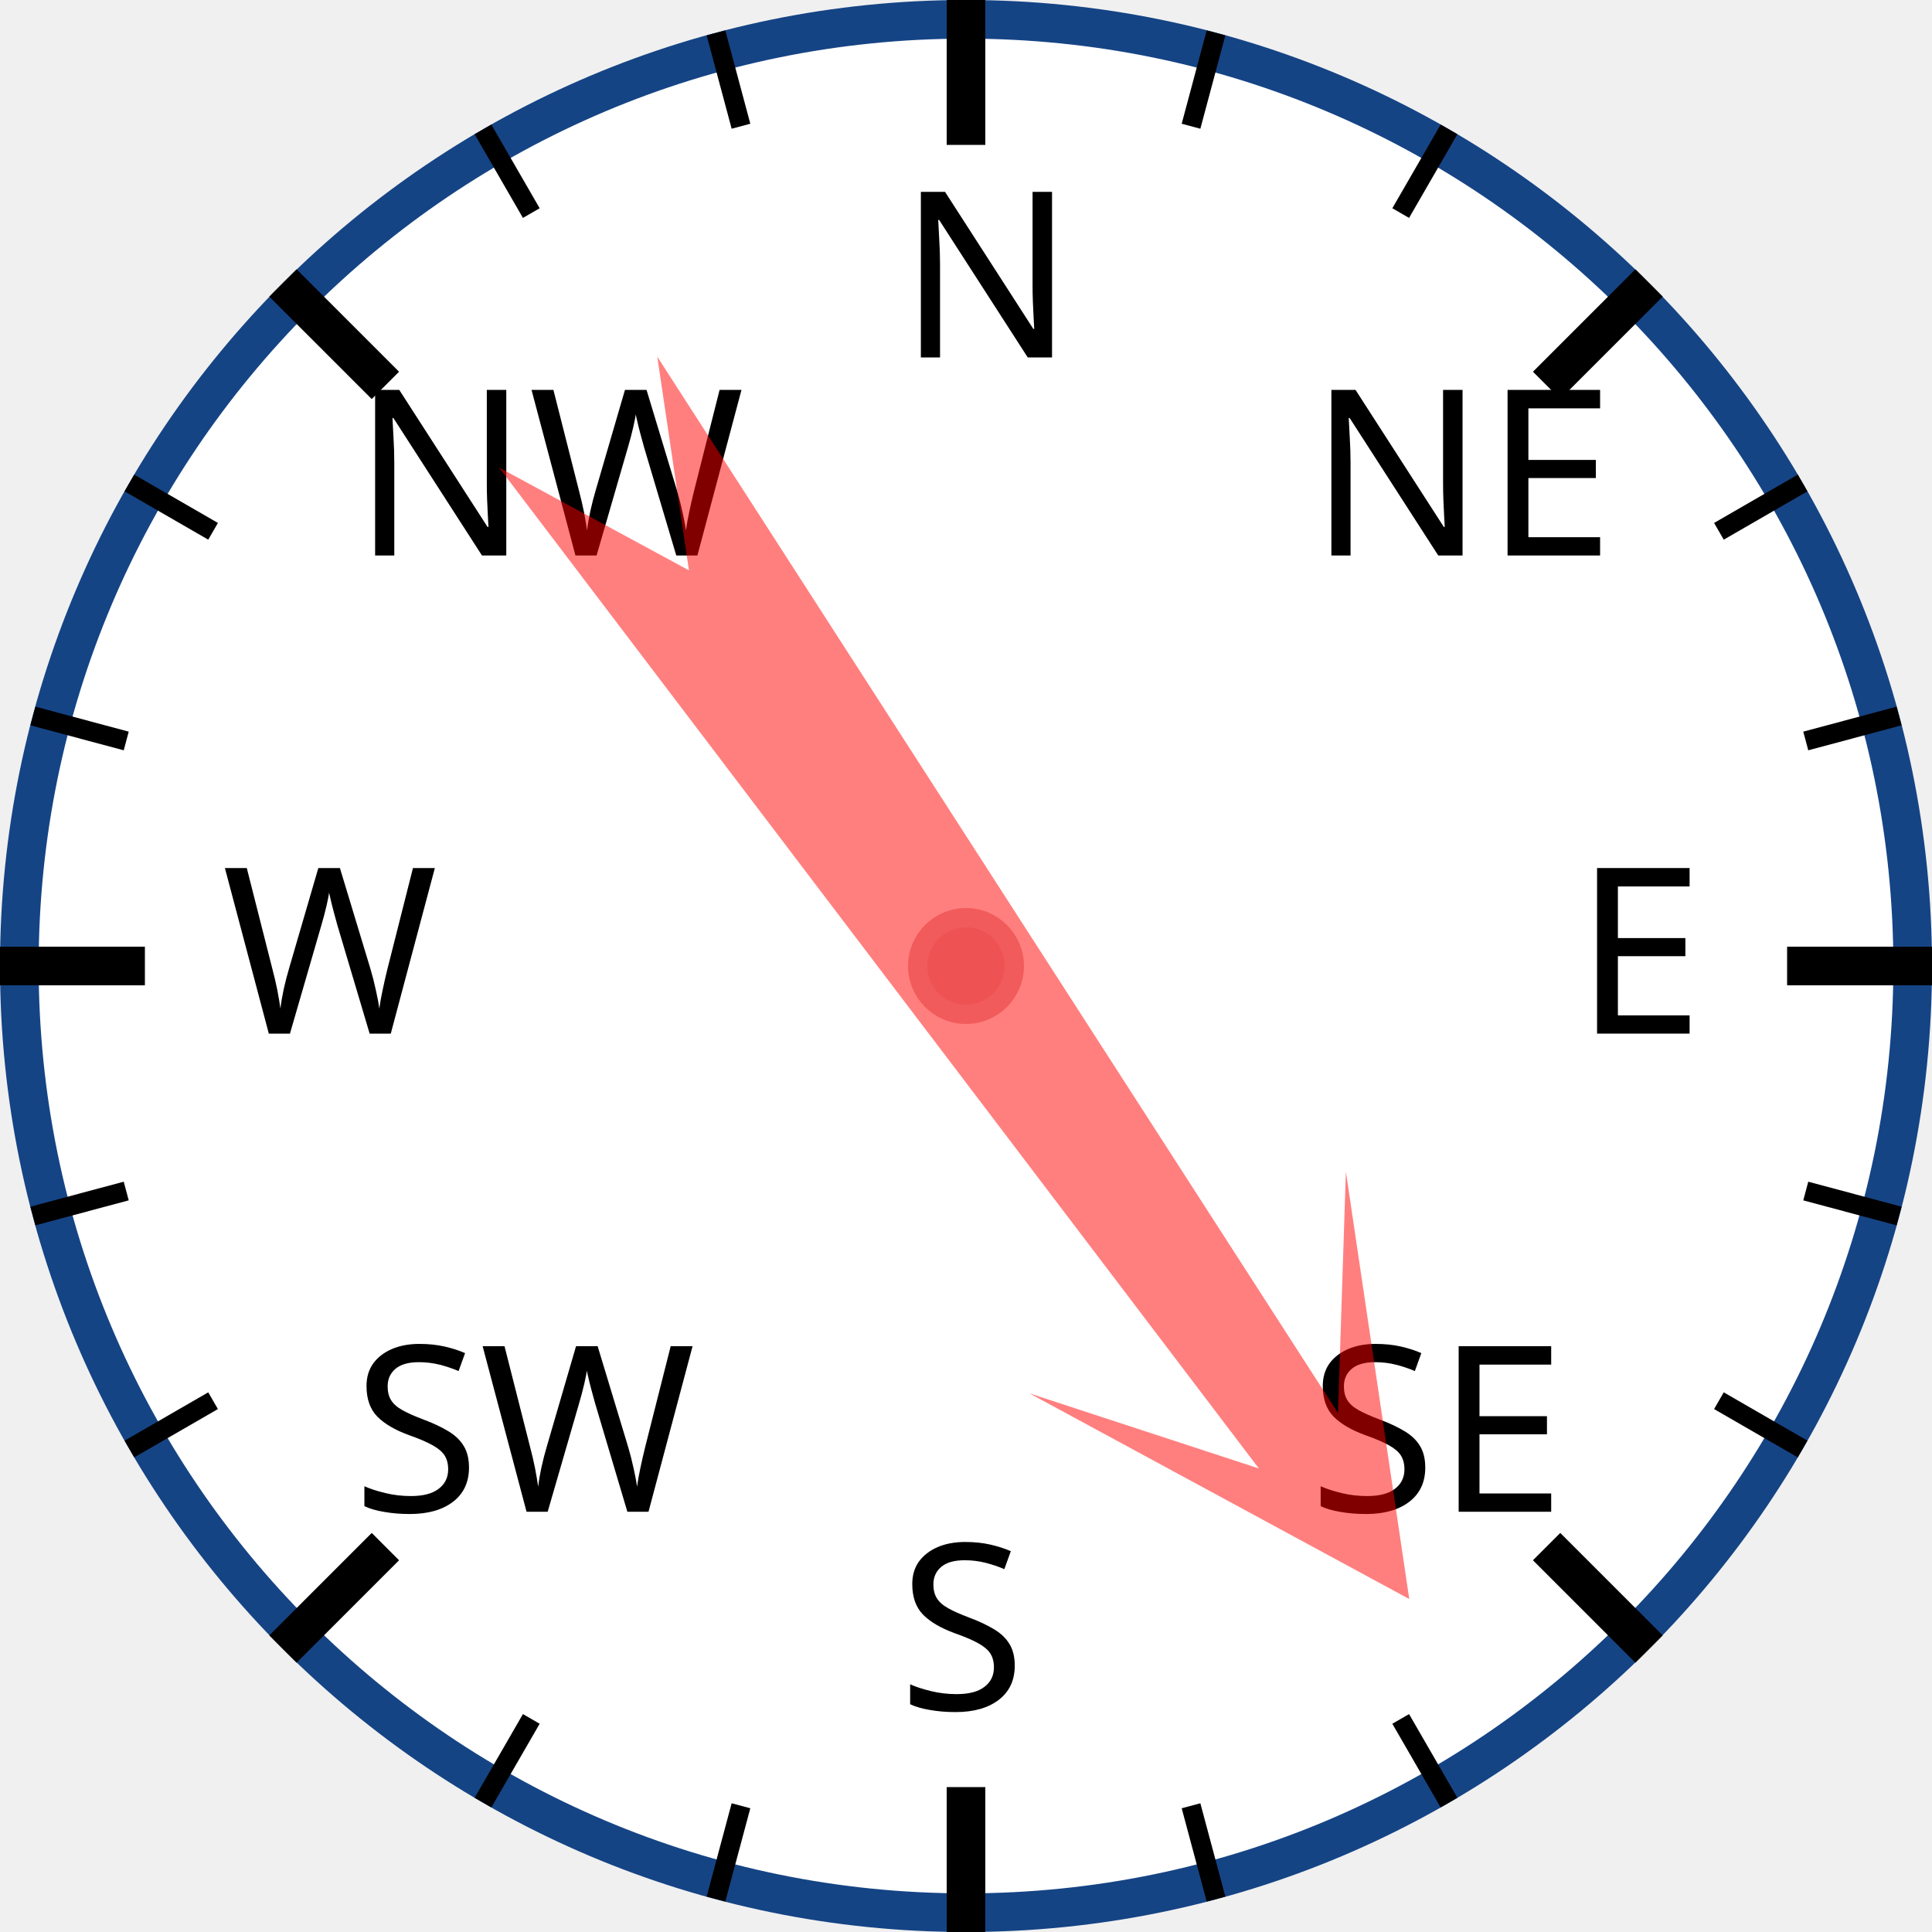
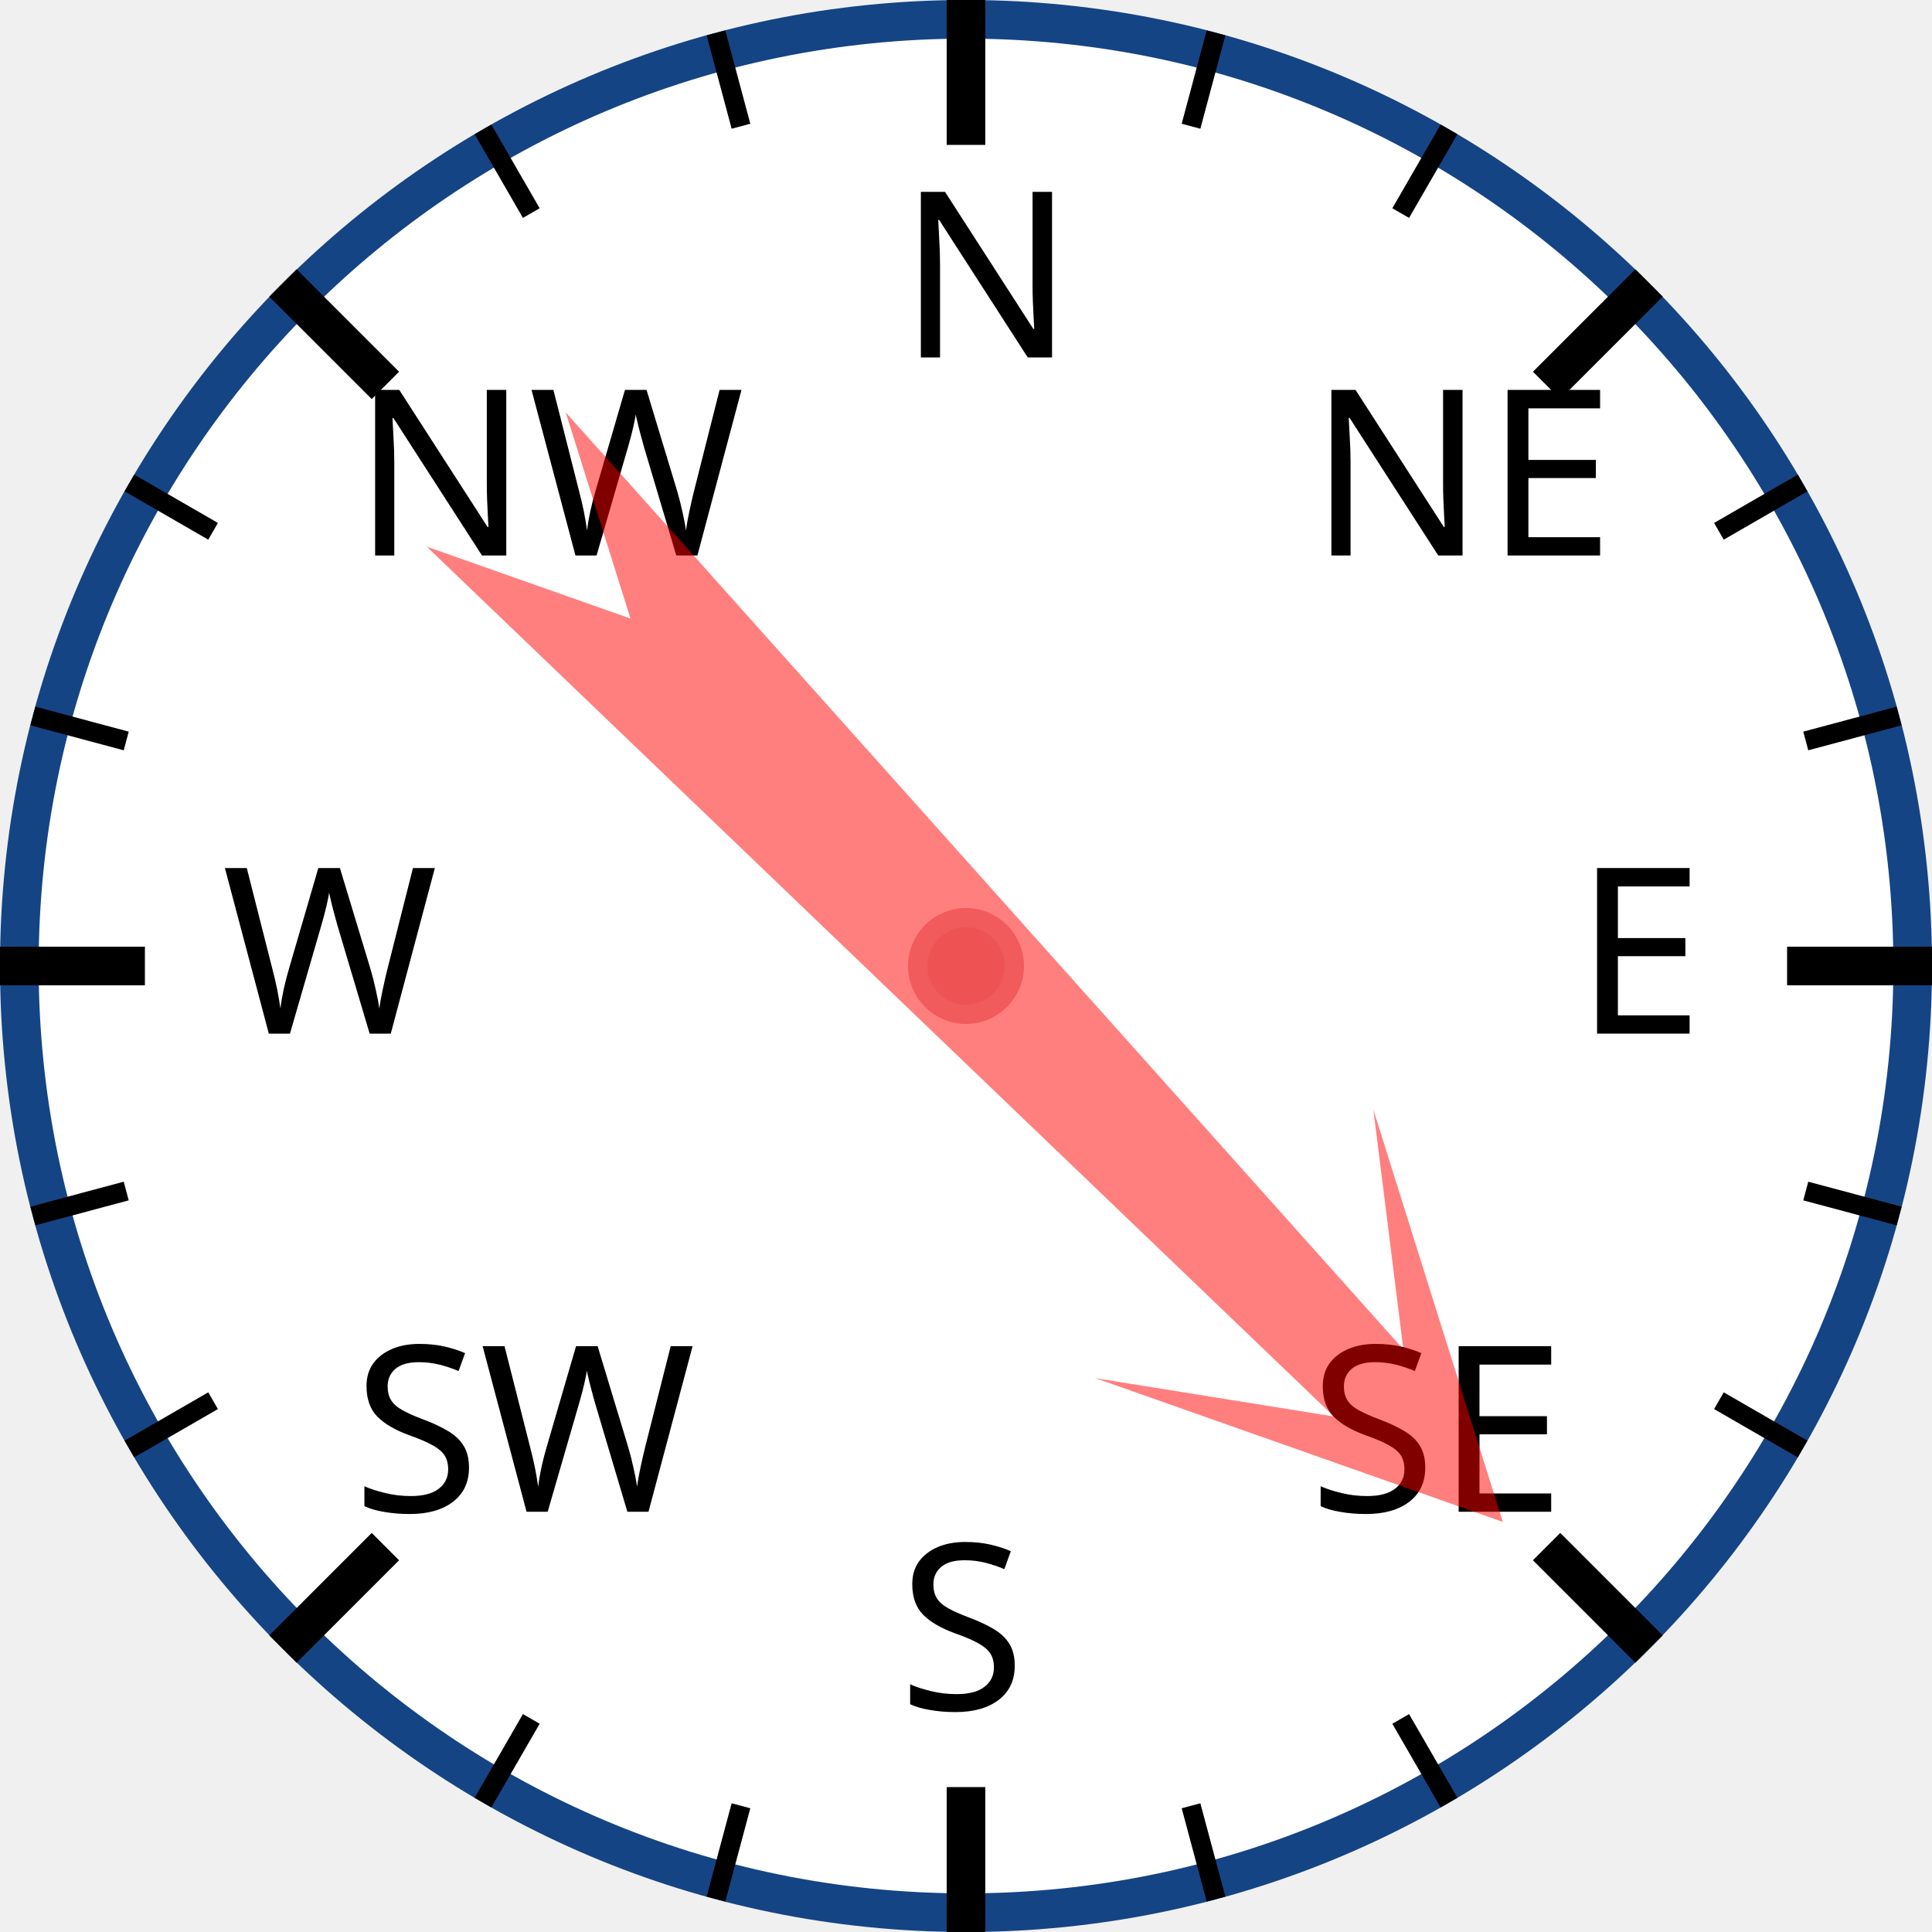
<svg xmlns="http://www.w3.org/2000/svg" width="120px" height="120px" viewBox="0 0 200 200">
  <circle cx="100" cy="100" r="98" style="fill: white; stroke: #154485; stroke-width: 4;" />
  <text x="93.0" y="37.0" style="font-family: sans-serif; font-size: 18pt;">N</text>
  <line x1="100.0" y1="0.0" x2="100.0" y2="15.0" style="stroke: black; stroke-width: 4;" />
  <line x1="74.118" y1="3.407" x2="76.706" y2="13.067" style="stroke: black; stroke-width: 2;" />
  <line x1="50" y1="13.397" x2="55" y2="22.058" style="stroke: black; stroke-width: 2;" />
  <text x="36.503" y="57.503" style="font-family: sans-serif; font-size: 18pt;">NW</text>
  <line x1="29.289" y1="29.289" x2="39.896" y2="39.896" style="stroke: black; stroke-width: 4;" />
  <line x1="13.397" y1="50" x2="22.058" y2="55" style="stroke: black; stroke-width: 2;" />
  <line x1="3.407" y1="74.118" x2="13.067" y2="76.706" style="stroke: black; stroke-width: 2;" />
  <text x="23.0" y="107.0" style="font-family: sans-serif; font-size: 18pt;">W</text>
  <line x1="0.0" y1="100.0" x2="15.0" y2="100.0" style="stroke: black; stroke-width: 4;" />
  <line x1="3.407" y1="125.882" x2="13.067" y2="123.294" style="stroke: black; stroke-width: 2;" />
  <line x1="13.397" y1="150" x2="22.058" y2="145" style="stroke: black; stroke-width: 2;" />
  <text x="36.503" y="156.497" style="font-family: sans-serif; font-size: 18pt;">SW</text>
  <line x1="29.289" y1="170.711" x2="39.896" y2="160.104" style="stroke: black; stroke-width: 4;" />
  <line x1="50" y1="186.603" x2="55" y2="177.942" style="stroke: black; stroke-width: 2;" />
  <line x1="74.118" y1="196.593" x2="76.706" y2="186.933" style="stroke: black; stroke-width: 2;" />
  <text x="93" y="177.0" style="font-family: sans-serif; font-size: 18pt;">S</text>
  <line x1="100" y1="200.0" x2="100" y2="185.0" style="stroke: black; stroke-width: 4;" />
  <line x1="125.882" y1="196.593" x2="123.294" y2="186.933" style="stroke: black; stroke-width: 2;" />
  <line x1="150.0" y1="186.603" x2="145.0" y2="177.942" style="stroke: black; stroke-width: 2;" />
  <text x="135.497" y="156.497" style="font-family: sans-serif; font-size: 18pt;">SE</text>
  <line x1="170.711" y1="170.711" x2="160.104" y2="160.104" style="stroke: black; stroke-width: 4;" />
  <line x1="186.603" y1="150" x2="177.942" y2="145" style="stroke: black; stroke-width: 2;" />
  <line x1="196.593" y1="125.882" x2="186.933" y2="123.294" style="stroke: black; stroke-width: 2;" />
  <text x="163.0" y="107" style="font-family: sans-serif; font-size: 18pt;">E</text>
  <line x1="200.0" y1="100" x2="185.0" y2="100" style="stroke: black; stroke-width: 4;" />
  <line x1="196.593" y1="74.118" x2="186.933" y2="76.706" style="stroke: black; stroke-width: 2;" />
  <line x1="186.603" y1="50" x2="177.942" y2="55" style="stroke: black; stroke-width: 2;" />
  <text x="135.497" y="57.503" style="font-family: sans-serif; font-size: 18pt;">NE</text>
  <line x1="170.711" y1="29.289" x2="160.104" y2="39.896" style="stroke: black; stroke-width: 4;" />
  <line x1="150" y1="13.397" x2="145" y2="22.058" style="stroke: black; stroke-width: 2;" />
  <line x1="125.882" y1="3.407" x2="123.294" y2="13.067" style="stroke: black; stroke-width: 2;" />
-   <polygon points="100 20 120 60 105 40 110 170 100 150 90 170 95 40 80 60" style="fill: red; fill-opacity: 0.5;" transform="rotate(145,100,100)" />
+   <polygon points="100 20 120 60 105 40 110 170 100 150 90 170 95 40 80 60" style="fill: red; fill-opacity: 0.5;" transform="rotate(136,100,100)" />
  <circle cx="100" cy="100" r="5" style="fill: #EE5252; stroke: #F25B5B; stroke-width: 2;" />
</svg>
